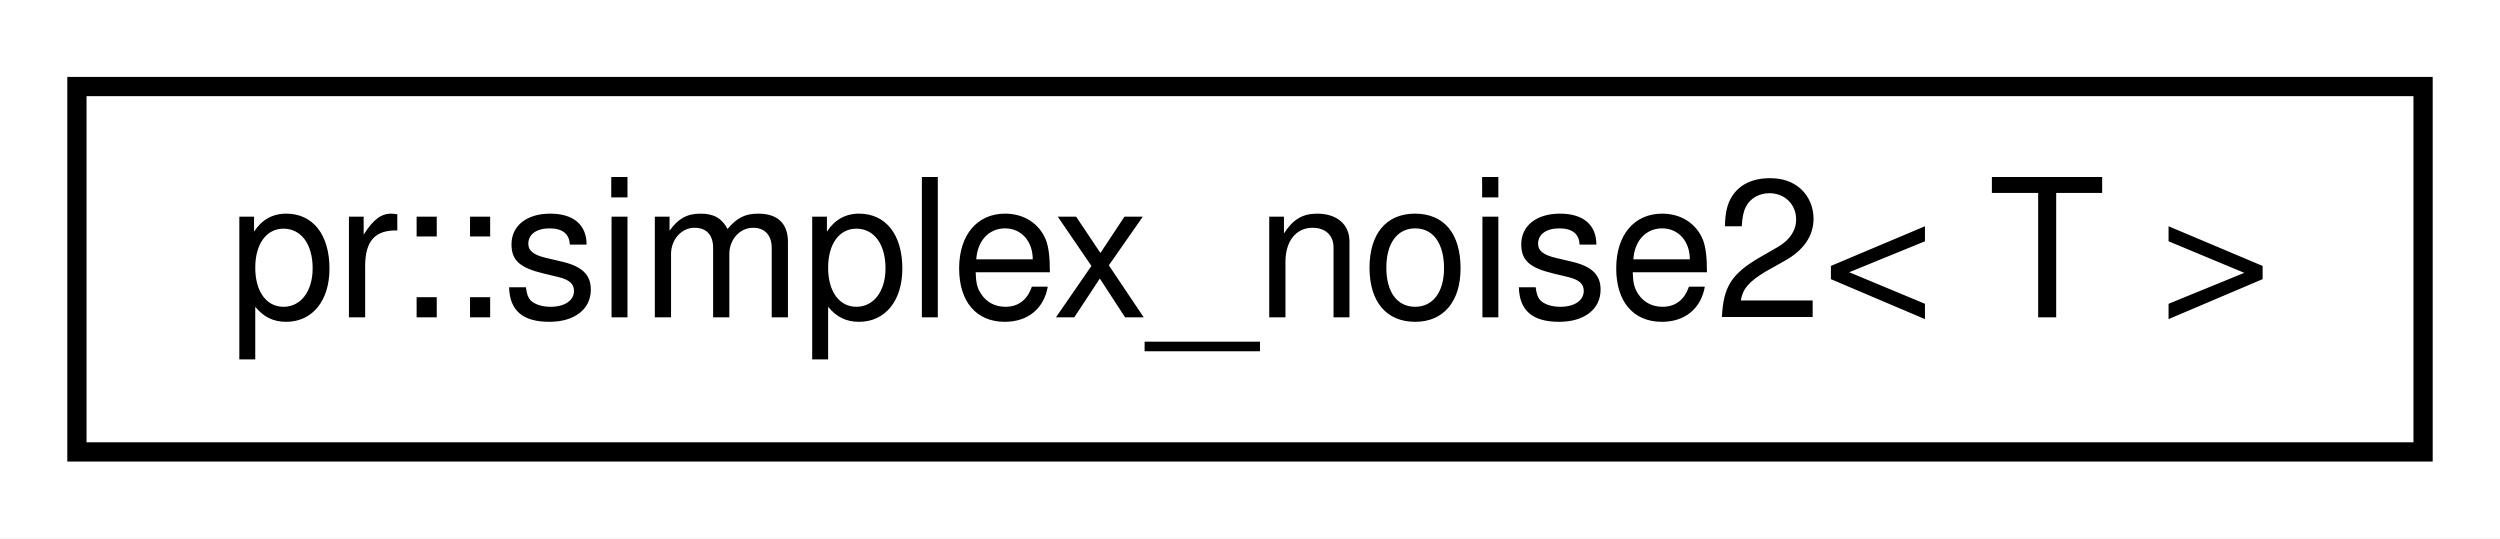
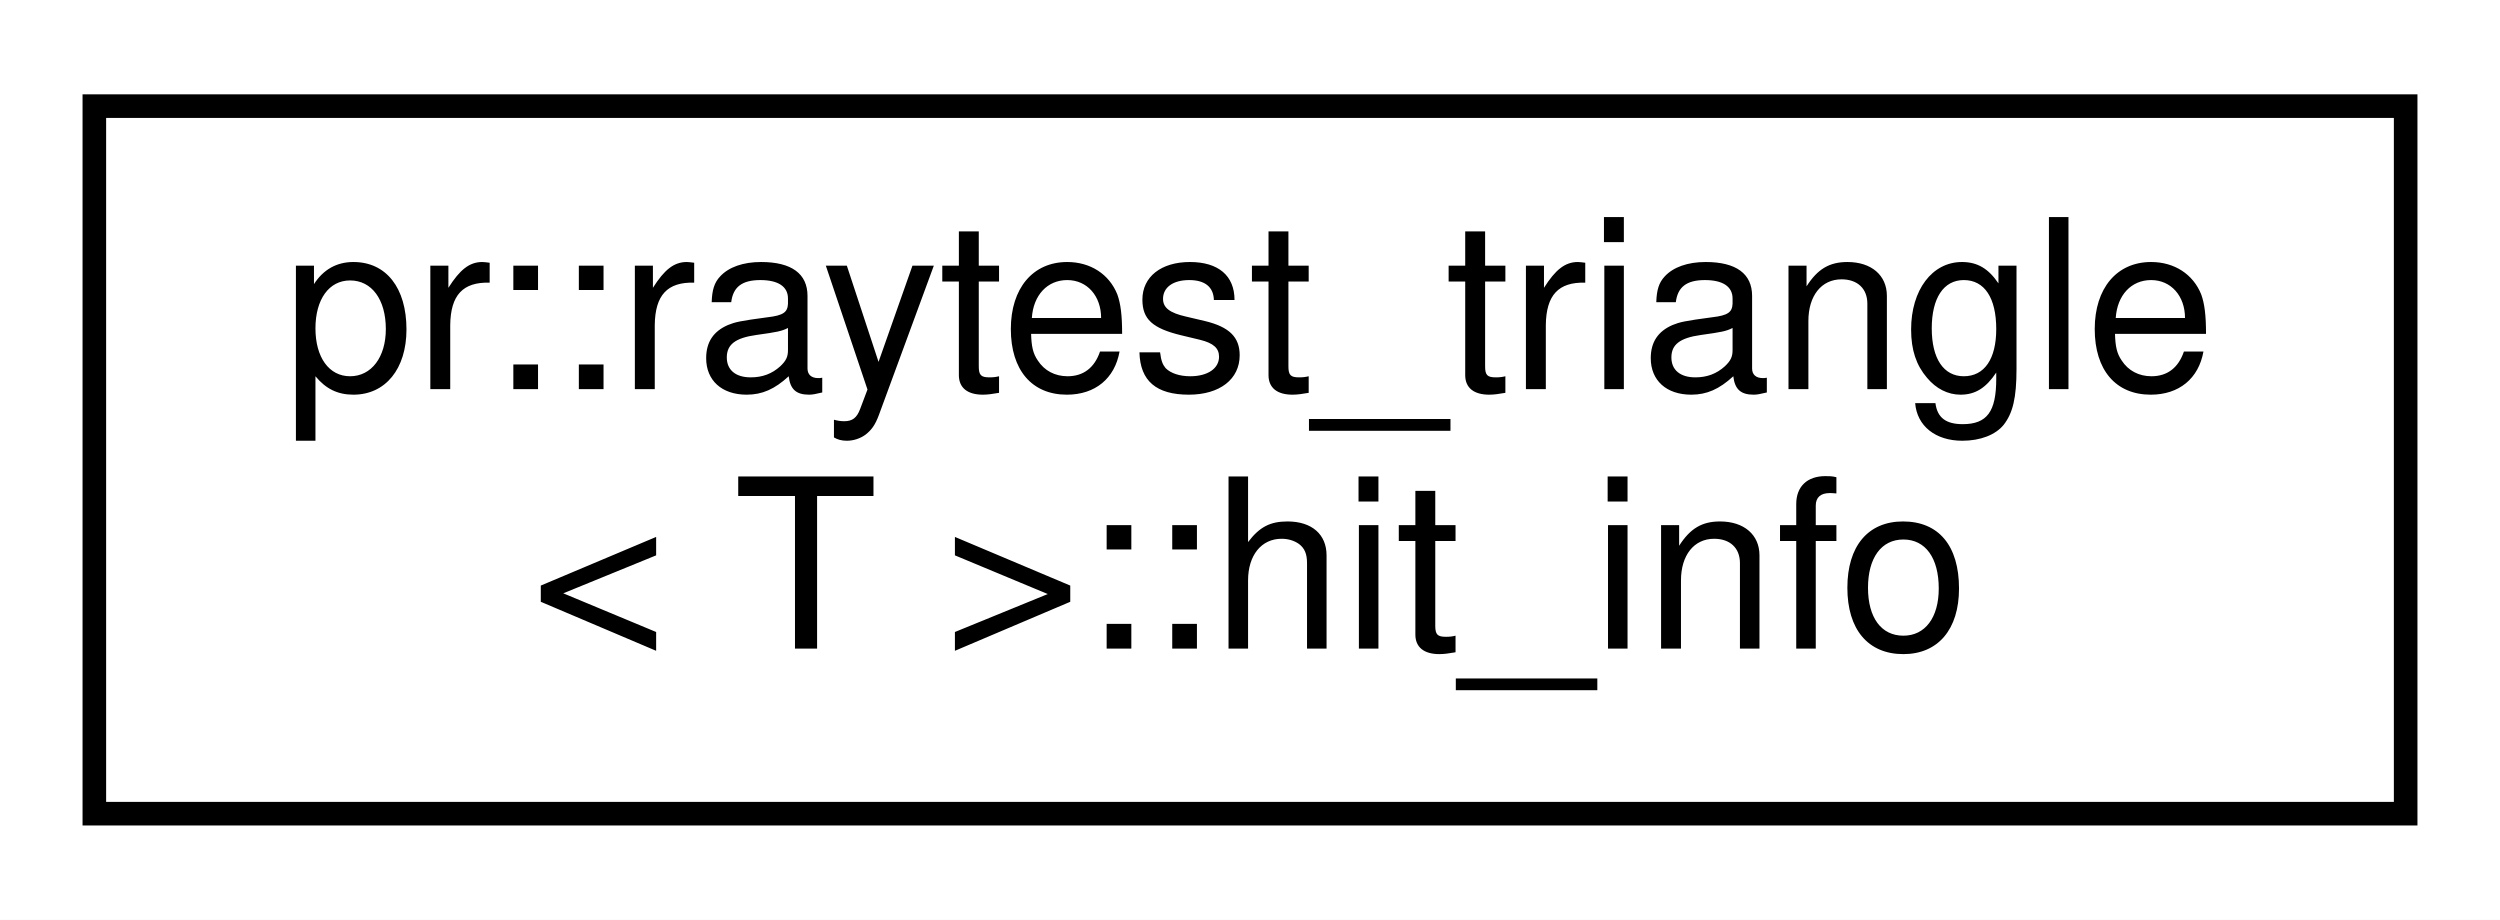
- <svg xmlns="http://www.w3.org/2000/svg" xmlns:xlink="http://www.w3.org/1999/xlink" width="130pt" height="28pt" viewBox="0.00 0.00 130.00 28.00">
-   <g id="graph0" class="graph" transform="scale(1 1) rotate(0) translate(4 24)">
-     <polygon fill="#ffffff" stroke="transparent" points="-4,4 -4,-24 126,-24 126,4 -4,4" />
+ <svg xmlns="http://www.w3.org/2000/svg" xmlns:xlink="http://www.w3.org/1999/xlink" width="106pt" height="39pt" viewBox="0.00 0.00 106.00 39.00">
+   <g id="graph0" class="graph" transform="scale(1 1) rotate(0) translate(4 35)">
+     <polygon fill="#ffffff" stroke="transparent" points="-4,4 -4,-35 102,-35 102,4 -4,4" />
    <g id="node1" class="node">
      <g id="a_node1">
-         <a xlink:href="classpr_1_1simplex__noise2.html" target="_top" xlink:title="Simplex noise (2-dimensional). ">
-           <polygon fill="#ffffff" stroke="#000000" points="0,-.5 0,-19.5 122,-19.5 122,-.5 0,-.5" />
-           <text text-anchor="middle" x="61" y="-7.5" font-family="Helvetica,sans-Serif" font-size="10.00" fill="#000000">pr::simplex_noise2&lt; T &gt;</text>
+         <a xlink:href="structpr_1_1raytest__triangle_1_1hit__info.html" target="_top" xlink:title="Hit information. ">
+           <polygon fill="#ffffff" stroke="#000000" points="0,-.5 0,-30.5 98,-30.5 98,-.5 0,-.5" />
+           <text text-anchor="start" x="8" y="-18.5" font-family="Helvetica,sans-Serif" font-size="10.00" fill="#000000">pr::raytest_triangle</text>
+           <text text-anchor="middle" x="49" y="-7.5" font-family="Helvetica,sans-Serif" font-size="10.00" fill="#000000">&lt; T &gt;::hit_info</text>
        </a>
      </g>
    </g>
  </g>
</svg>
